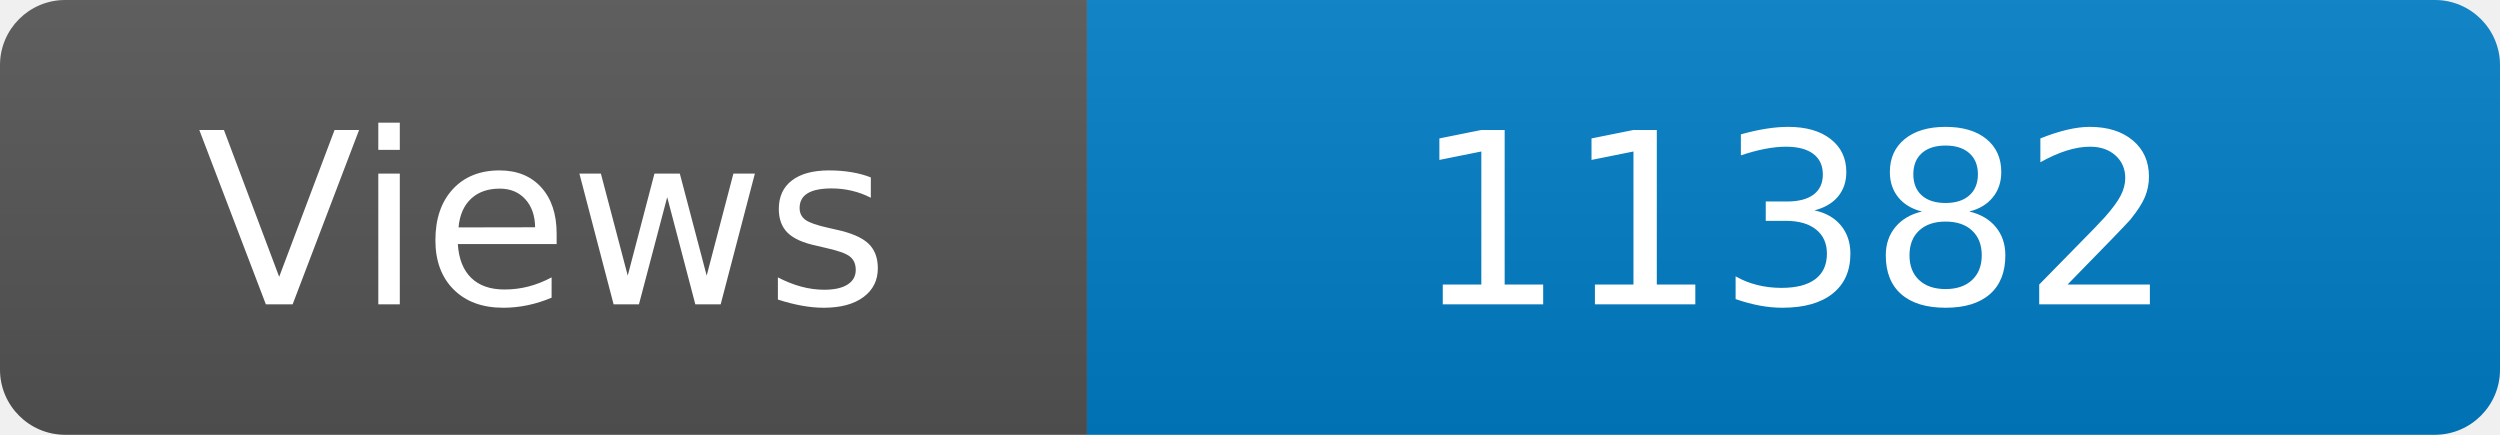
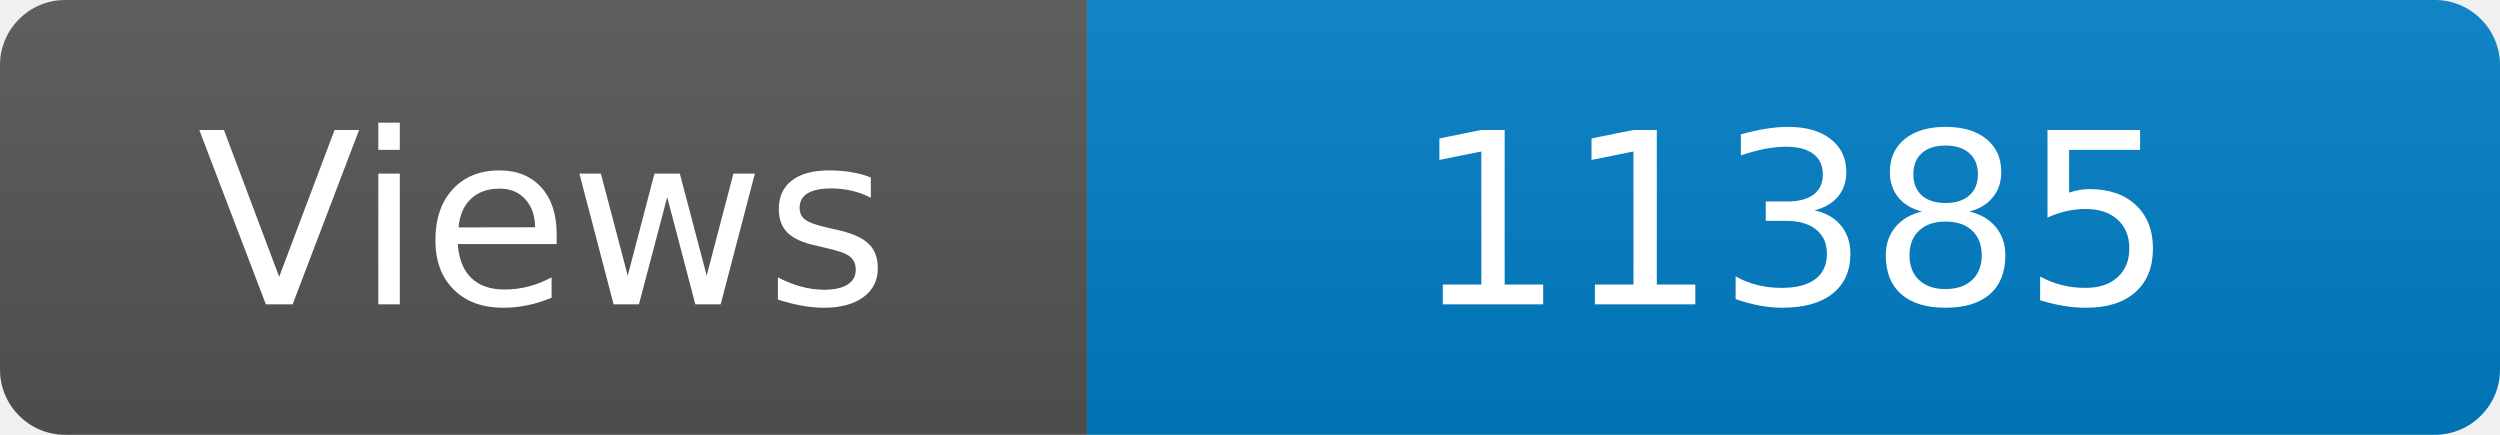
<svg xmlns="http://www.w3.org/2000/svg" width="115" height="20" role="img" aria-label="Maintained?: yes">
  <linearGradient id="s" x2="0" y2="100%">
    <stop offset="0" stop-color="#bbb" stop-opacity=".1" />
    <stop offset="1" stop-opacity=".1" />
  </linearGradient>
  <clipPath id="r">
    <rect width="115" height="20" rx="3" fill="#fff" />
  </clipPath>
  <g clip-path="url(#r)">
    <rect width="50" height="20" fill="#555" />
    <rect x="50" width="160" height="20" fill="#007ec6" />
    <rect width="115" height="20" fill="url(#s)" />
  </g>
  <g fill="#fff" text-anchor="middle" font-family="Verdana,Geneva,DejaVu Sans,sans-serif" font-size="110">
    <text x="250" y="140" transform="scale(.1)" fill="#fff">Views</text>
-     <text x="825" y="140" transform="scale(.1)" fill="#fff">11382</text>
+     <text x="825" y="140" transform="scale(.1)" fill="#fff">11385</text>
  </g>
</svg>
